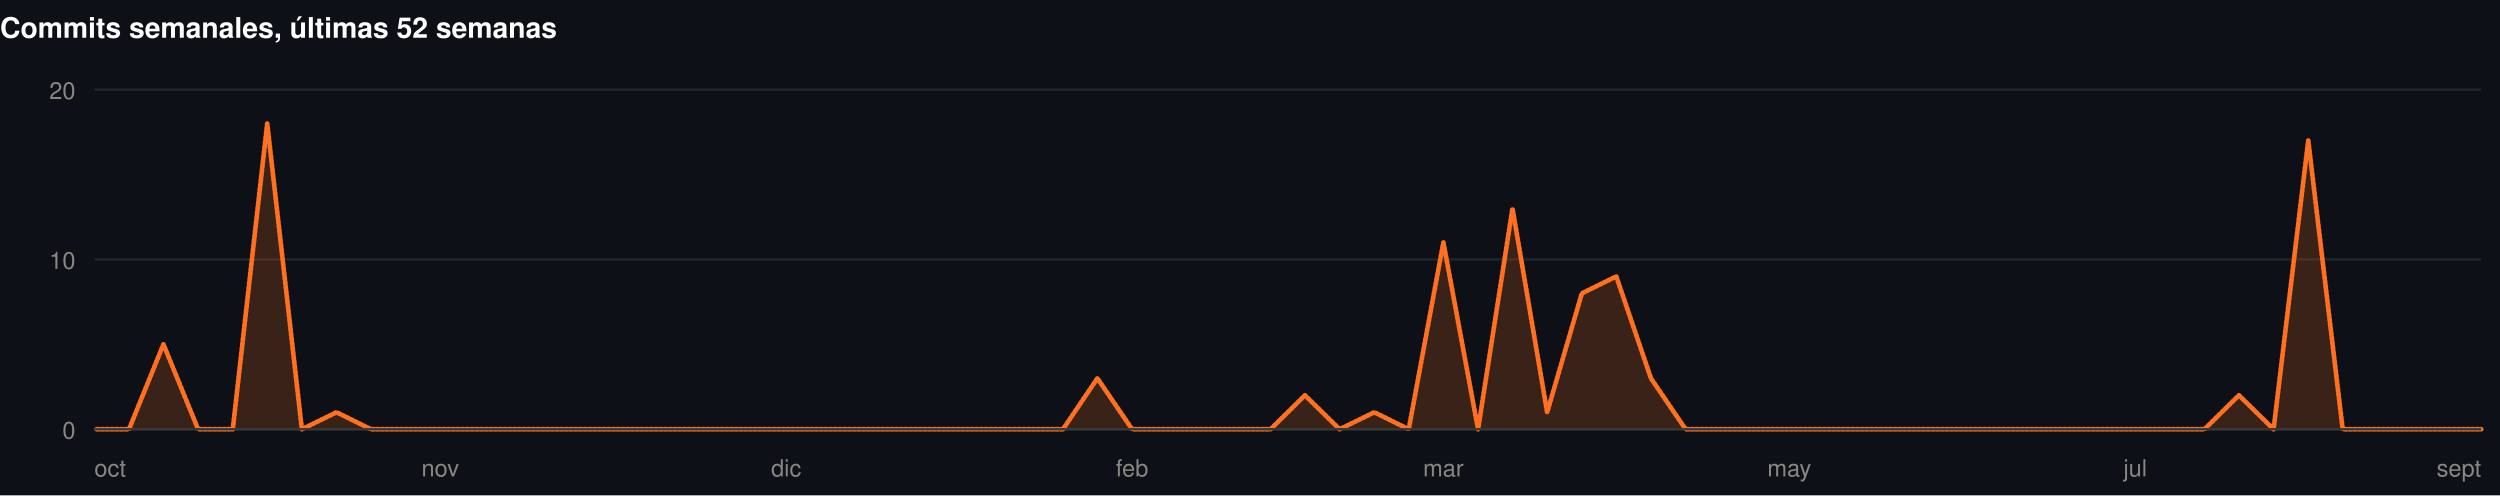
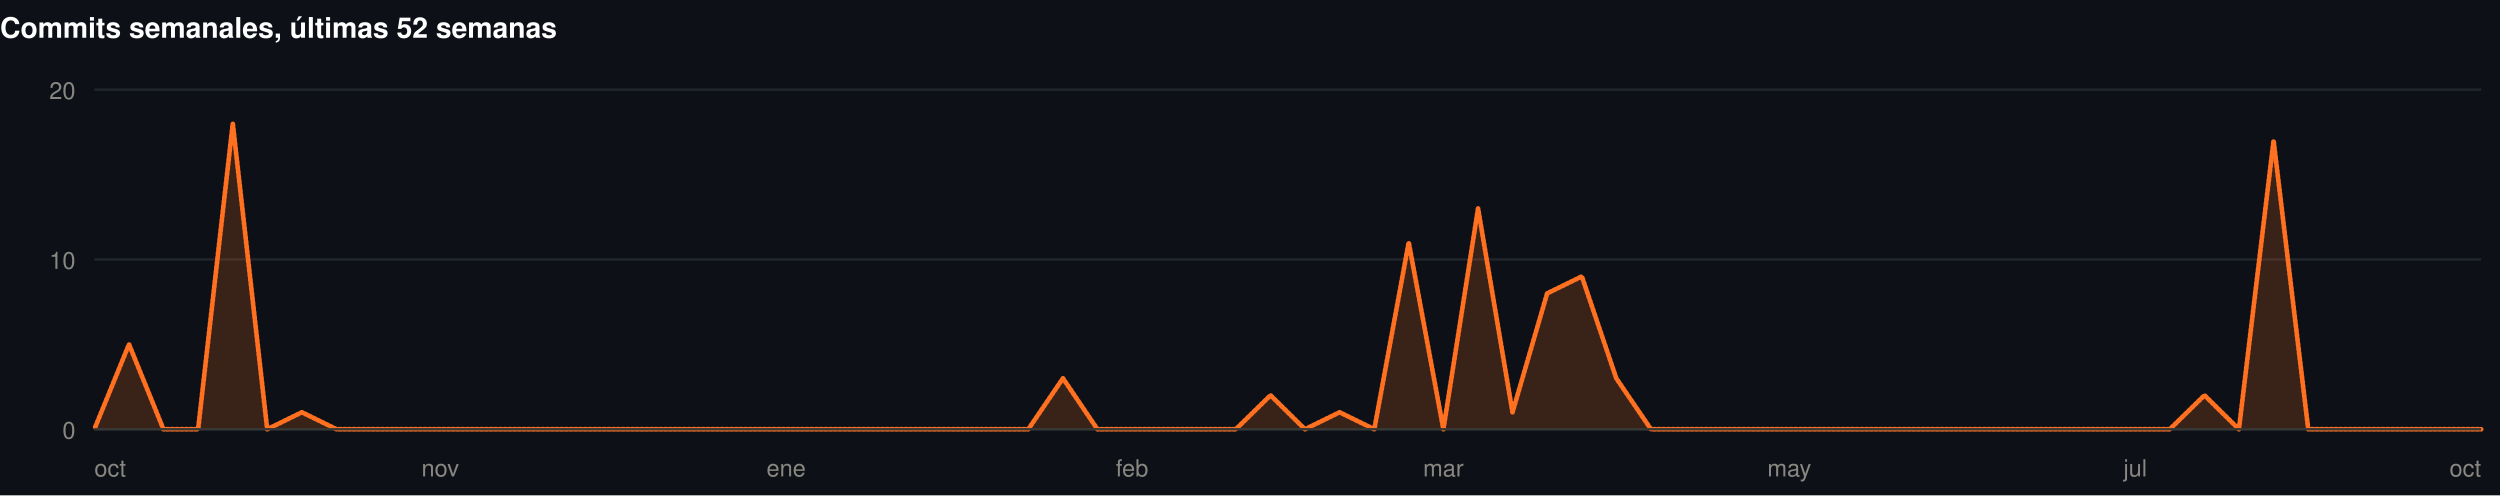
<svg xmlns="http://www.w3.org/2000/svg" width="1060" height="210" viewBox="0 0 1060 210" role="img">
  <rect width="1060" height="210" fill="#0d1117" />
  <style>
@keyframes grow{from{transform:scaleX(0)}}
@keyframes rise{from{opacity:0;transform:translateY(9px)}}
@keyframes fade{from{opacity:0}}
@keyframes draw{to{stroke-dashoffset:0}}
.bar{transform-box:fill-box;transform-origin:left center;animation:grow .9s cubic-bezier(.22,1,.36,1) var(--d,0s) both}
.rise{animation:rise .7s cubic-bezier(.22,1,.36,1) var(--d,0s) both}
.fade{animation:fade .8s ease-out var(--d,0s) both}
.draw{animation:draw 1.7s ease-out .1s both}
@media (prefers-reduced-motion:reduce){
.bar,.rise,.fade,.draw{animation:none;transform:none;opacity:1;stroke-dashoffset:0}
}
</style>
  <g>
    <text x="0" y="16" font-family="-apple-system,BlinkMacSystemFont,'Segoe UI',Helvetica,Arial,sans-serif" font-size="12" font-weight="700" fill="#ffffff" text-anchor="start">Commits semanales, últimas 52 semanas</text>
    <line x1="40" y1="182" x2="1052" y2="182" stroke="#21262d" stroke-width="1" />
    <text x="32" y="186" font-family="-apple-system,BlinkMacSystemFont,'Segoe UI',Helvetica,Arial,sans-serif" font-size="10" font-weight="400" fill="#898781" text-anchor="end">0</text>
    <line x1="40" y1="110" x2="1052" y2="110" stroke="#21262d" stroke-width="1" />
    <text x="32" y="114" font-family="-apple-system,BlinkMacSystemFont,'Segoe UI',Helvetica,Arial,sans-serif" font-size="10" font-weight="400" fill="#898781" text-anchor="end">10</text>
    <line x1="40" y1="38" x2="1052" y2="38" stroke="#21262d" stroke-width="1" />
    <text x="32" y="42" font-family="-apple-system,BlinkMacSystemFont,'Segoe UI',Helvetica,Arial,sans-serif" font-size="10" font-weight="400" fill="#898781" text-anchor="end">20</text>
-     <path class="fade" style="--d:.5s" d="M40.0,182.0L54.7,182.0L69.3,146.0L84.0,182.0L98.7,182.0L113.3,52.4L128.0,182.0L142.7,174.8L157.3,182.0L172.0,182.0L186.7,182.0L201.3,182.0L216.0,182.0L230.7,182.0L245.3,182.0L260.0,182.0L274.7,182.0L289.3,182.0L304.0,182.0L318.7,182.0L333.3,182.0L348.0,182.0L362.7,182.0L377.3,182.0L392.0,182.0L406.7,182.0L421.3,182.0L436.0,182.0L450.7,182.0L465.3,160.4L480.0,182.0L494.7,182.0L509.3,182.0L524.0,182.0L538.7,182.0L553.3,167.6L568.0,182.0L582.7,174.8L597.3,182.0L612.0,102.8L626.7,182.0L641.3,88.4L656.0,174.8L670.7,124.4L685.3,117.2L700.0,160.4L714.7,182.0L729.3,182.0L744.0,182.0L758.7,182.0L773.3,182.0L788.0,182.0L802.7,182.0L817.3,182.0L832.0,182.0L846.7,182.0L861.3,182.0L876.0,182.0L890.7,182.0L905.3,182.0L920.0,182.0L934.7,182.0L949.3,167.6L964.0,182.0L978.7,59.6L993.3,182.0L1008.0,182.0L1022.7,182.0L1037.3,182.0L1052.0,182.0L1052.0,182L40.0,182Z" fill="rgba(255,112,33,0.18)" />
-     <path class="draw" pathLength="1" stroke-dasharray="1" stroke-dashoffset="1" d="M40.0,182.0L54.7,182.0L69.3,146.0L84.0,182.0L98.7,182.0L113.3,52.4L128.0,182.0L142.7,174.8L157.3,182.0L172.0,182.0L186.7,182.0L201.3,182.0L216.0,182.0L230.7,182.0L245.3,182.0L260.0,182.0L274.7,182.0L289.3,182.0L304.0,182.0L318.7,182.0L333.3,182.0L348.0,182.0L362.7,182.0L377.3,182.0L392.0,182.0L406.7,182.0L421.3,182.0L436.0,182.0L450.7,182.0L465.3,160.4L480.0,182.0L494.7,182.0L509.3,182.0L524.0,182.0L538.7,182.0L553.3,167.6L568.0,182.0L582.7,174.8L597.3,182.0L612.0,102.8L626.7,182.0L641.3,88.4L656.0,174.8L670.7,124.4L685.3,117.2L700.0,160.4L714.7,182.0L729.3,182.0L744.0,182.0L758.7,182.0L773.3,182.0L788.0,182.0L802.7,182.0L817.3,182.0L832.0,182.0L846.7,182.0L861.3,182.0L876.0,182.0L890.7,182.0L905.3,182.0L920.0,182.0L934.7,182.0L949.3,167.6L964.0,182.0L978.7,59.6L993.3,182.0L1008.0,182.0L1022.7,182.0L1037.3,182.0L1052.0,182.0" fill="none" stroke="#FF7021" stroke-width="2" stroke-linejoin="round" stroke-linecap="round" />
+     <path class="fade" style="--d:.5s" d="M40.0,182.0L54.7,146.0L69.3,182.0L84.0,182.0L98.7,52.4L113.3,182.0L128.0,174.8L142.7,182.0L157.3,182.0L172.0,182.0L186.7,182.0L201.3,182.0L216.0,182.0L230.7,182.0L245.3,182.0L260.0,182.0L274.7,182.0L289.3,182.0L304.0,182.0L318.7,182.0L333.3,182.0L348.0,182.0L362.7,182.0L377.3,182.0L392.0,182.0L406.7,182.0L421.3,182.0L436.0,182.0L450.7,160.4L465.3,182.0L480.0,182.0L494.7,182.0L509.3,182.0L524.0,182.0L538.7,167.6L553.3,182.0L568.0,174.8L582.7,182.0L597.3,102.8L612.0,182.0L626.7,88.4L641.3,174.8L656.0,124.4L670.7,117.2L685.3,160.4L700.0,182.0L714.7,182.0L729.3,182.0L744.0,182.0L758.7,182.0L773.3,182.0L788.0,182.0L802.7,182.0L817.3,182.0L832.0,182.0L846.7,182.0L861.3,182.0L876.0,182.0L890.7,182.0L905.3,182.0L920.0,182.0L934.7,167.6L949.3,182.0L964.0,59.6L978.7,182.0L993.3,182.0L1008.0,182.0L1022.7,182.0L1037.3,182.0L1052.0,182.0L1052.0,182L40.0,182Z" fill="rgba(255,112,33,0.18)" />
+     <path class="draw" pathLength="1" stroke-dasharray="1" stroke-dashoffset="1" d="M40.0,182.0L54.7,146.0L69.3,182.0L84.0,182.0L98.7,52.4L113.3,182.0L128.0,174.8L142.7,182.0L157.3,182.0L172.0,182.0L186.7,182.0L201.3,182.0L216.0,182.0L230.7,182.0L245.3,182.0L260.0,182.0L274.7,182.0L289.3,182.0L304.0,182.0L318.7,182.0L333.3,182.0L348.0,182.0L362.7,182.0L377.3,182.0L392.0,182.0L406.7,182.0L421.3,182.0L436.0,182.0L450.7,160.4L465.3,182.0L480.0,182.0L494.7,182.0L509.3,182.0L524.0,182.0L538.7,167.6L553.3,182.0L568.0,174.8L582.7,182.0L597.3,102.8L612.0,182.0L626.7,88.4L641.3,174.8L656.0,124.4L670.7,117.2L685.3,160.4L700.0,182.0L714.7,182.0L729.3,182.0L744.0,182.0L758.7,182.0L773.3,182.0L788.0,182.0L802.7,182.0L817.3,182.0L832.0,182.0L846.7,182.0L861.3,182.0L876.0,182.0L890.7,182.0L905.3,182.0L920.0,182.0L934.7,167.6L949.3,182.0L964.0,59.6L978.7,182.0L993.3,182.0L1008.0,182.0L1022.7,182.0L1037.3,182.0L1052.0,182.0" fill="none" stroke="#FF7021" stroke-width="2" stroke-linejoin="round" stroke-linecap="round" />
    <line x1="40" y1="182" x2="1052" y2="182" stroke="#383835" stroke-width="1" />
    <text x="40" y="202" font-family="-apple-system,BlinkMacSystemFont,'Segoe UI',Helvetica,Arial,sans-serif" font-size="10" font-weight="400" fill="#898781" text-anchor="start">oct</text>
    <text x="186.667" y="202" font-family="-apple-system,BlinkMacSystemFont,'Segoe UI',Helvetica,Arial,sans-serif" font-size="10" font-weight="400" fill="#898781" text-anchor="middle">nov</text>
-     <text x="333.333" y="202" font-family="-apple-system,BlinkMacSystemFont,'Segoe UI',Helvetica,Arial,sans-serif" font-size="10" font-weight="400" fill="#898781" text-anchor="middle">dic</text>
+     <text x="333.333" y="202" font-family="-apple-system,BlinkMacSystemFont,'Segoe UI',Helvetica,Arial,sans-serif" font-size="10" font-weight="400" fill="#898781" text-anchor="middle">ene</text>
    <text x="480" y="202" font-family="-apple-system,BlinkMacSystemFont,'Segoe UI',Helvetica,Arial,sans-serif" font-size="10" font-weight="400" fill="#898781" text-anchor="middle">feb</text>
    <text x="612" y="202" font-family="-apple-system,BlinkMacSystemFont,'Segoe UI',Helvetica,Arial,sans-serif" font-size="10" font-weight="400" fill="#898781" text-anchor="middle">mar</text>
    <text x="758.667" y="202" font-family="-apple-system,BlinkMacSystemFont,'Segoe UI',Helvetica,Arial,sans-serif" font-size="10" font-weight="400" fill="#898781" text-anchor="middle">may</text>
    <text x="905.333" y="202" font-family="-apple-system,BlinkMacSystemFont,'Segoe UI',Helvetica,Arial,sans-serif" font-size="10" font-weight="400" fill="#898781" text-anchor="middle">jul</text>
-     <text x="1052" y="202" font-family="-apple-system,BlinkMacSystemFont,'Segoe UI',Helvetica,Arial,sans-serif" font-size="10" font-weight="400" fill="#898781" text-anchor="end">sept</text>
+     <text x="1052" y="202" font-family="-apple-system,BlinkMacSystemFont,'Segoe UI',Helvetica,Arial,sans-serif" font-size="10" font-weight="400" fill="#898781" text-anchor="end">oct</text>
  </g>
</svg>
